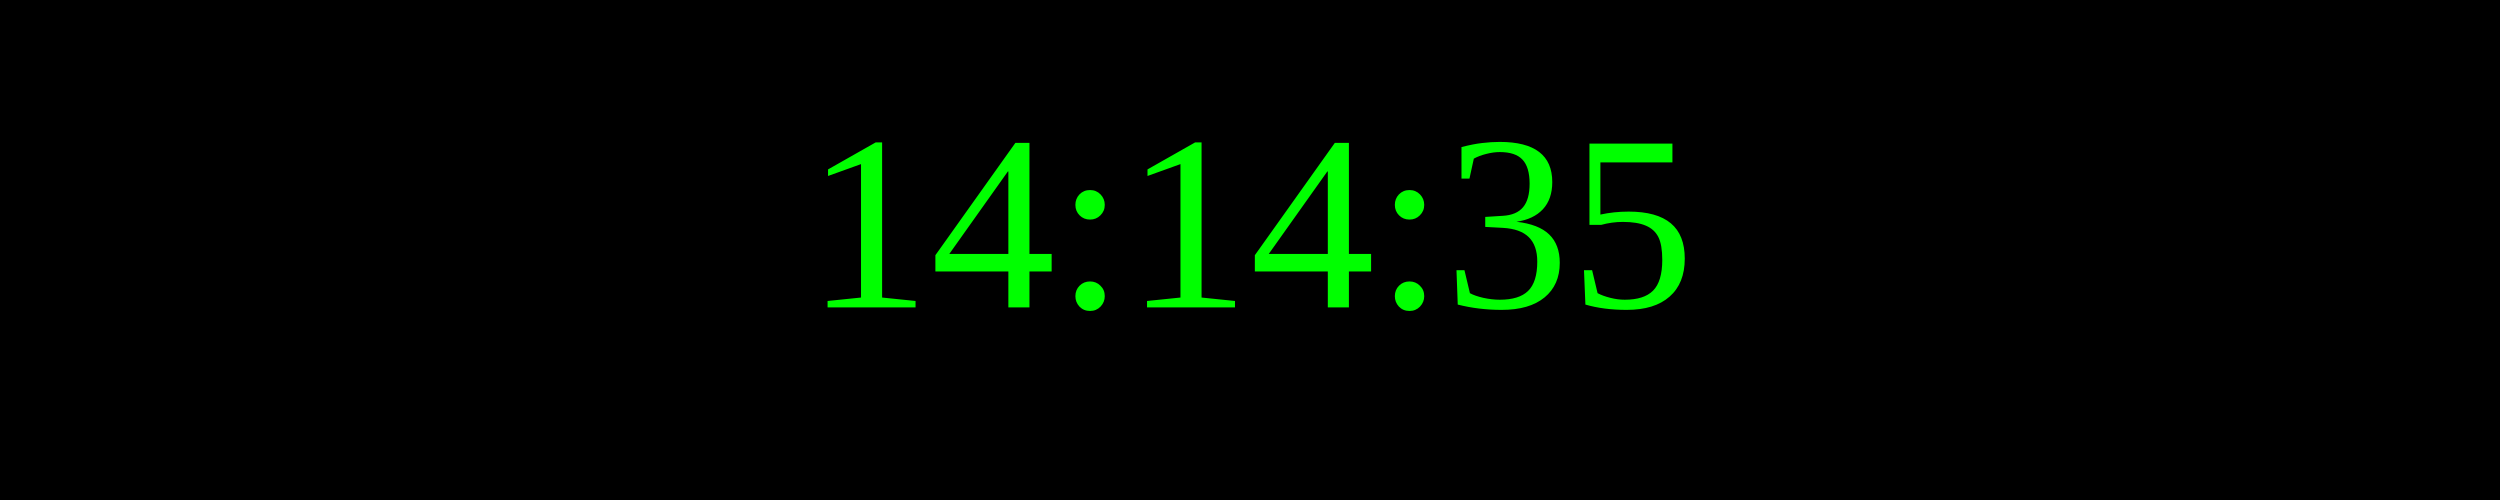
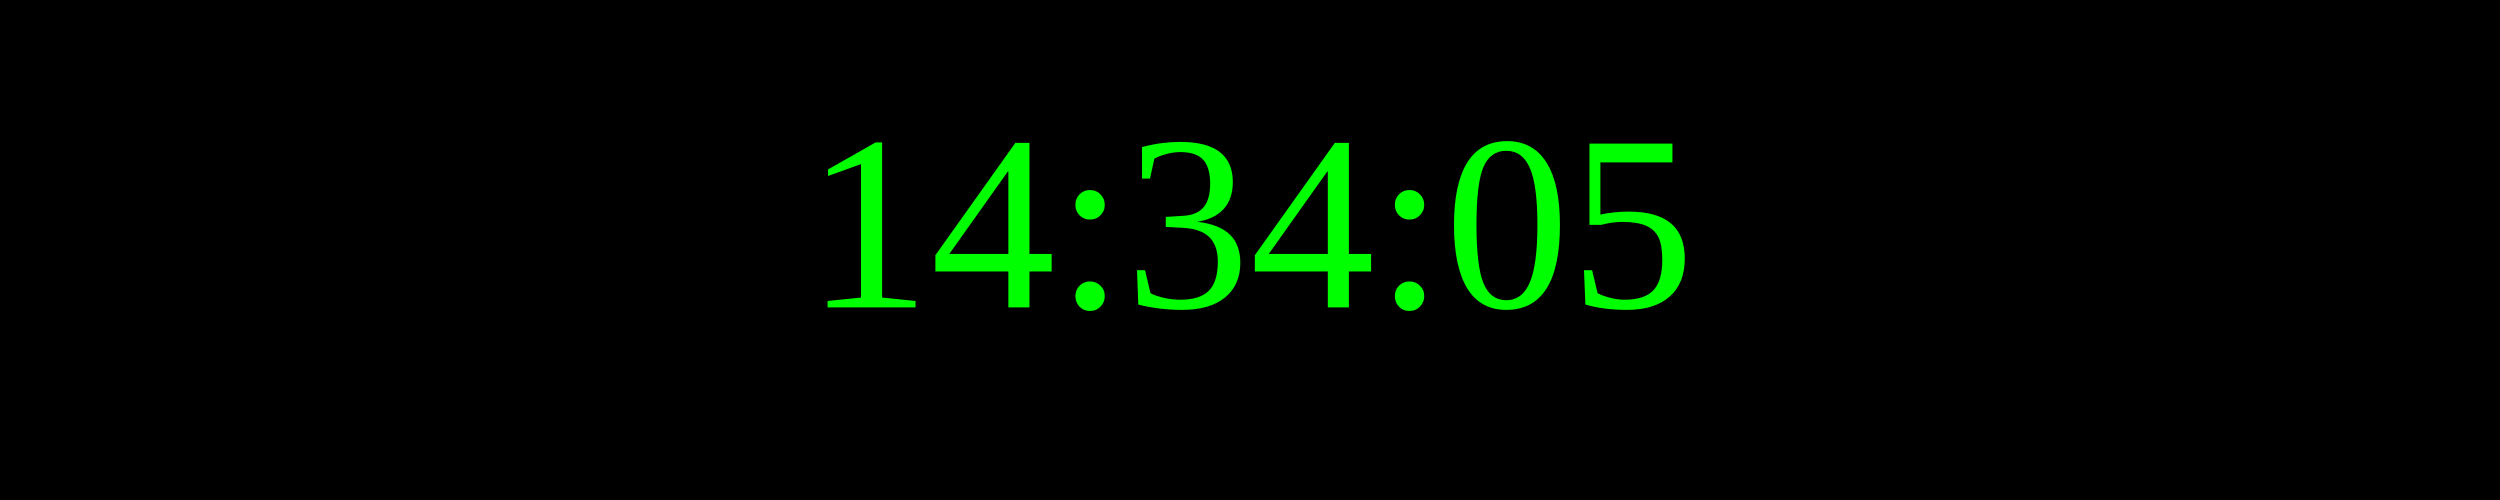
<svg xmlns="http://www.w3.org/2000/svg" width="250" height="50">
  <rect width="100%" height="100%" fill="black" />
  <text x="50%" y="50%" font-size="25" fill="lime" text-anchor="middle" dominant-baseline="middle">
- 14:14:35
+ 14:34:05
</text>
</svg>
